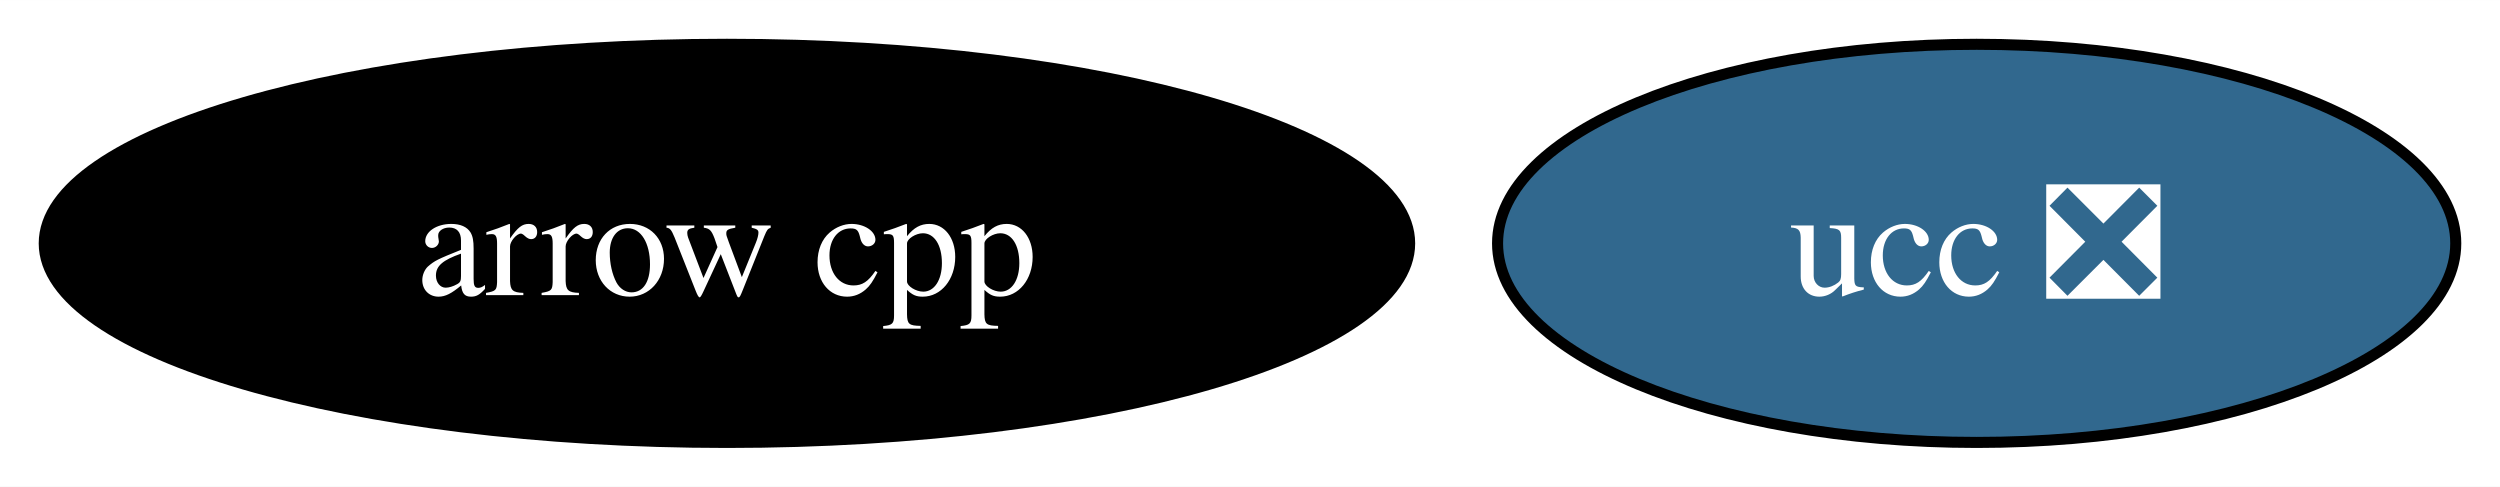
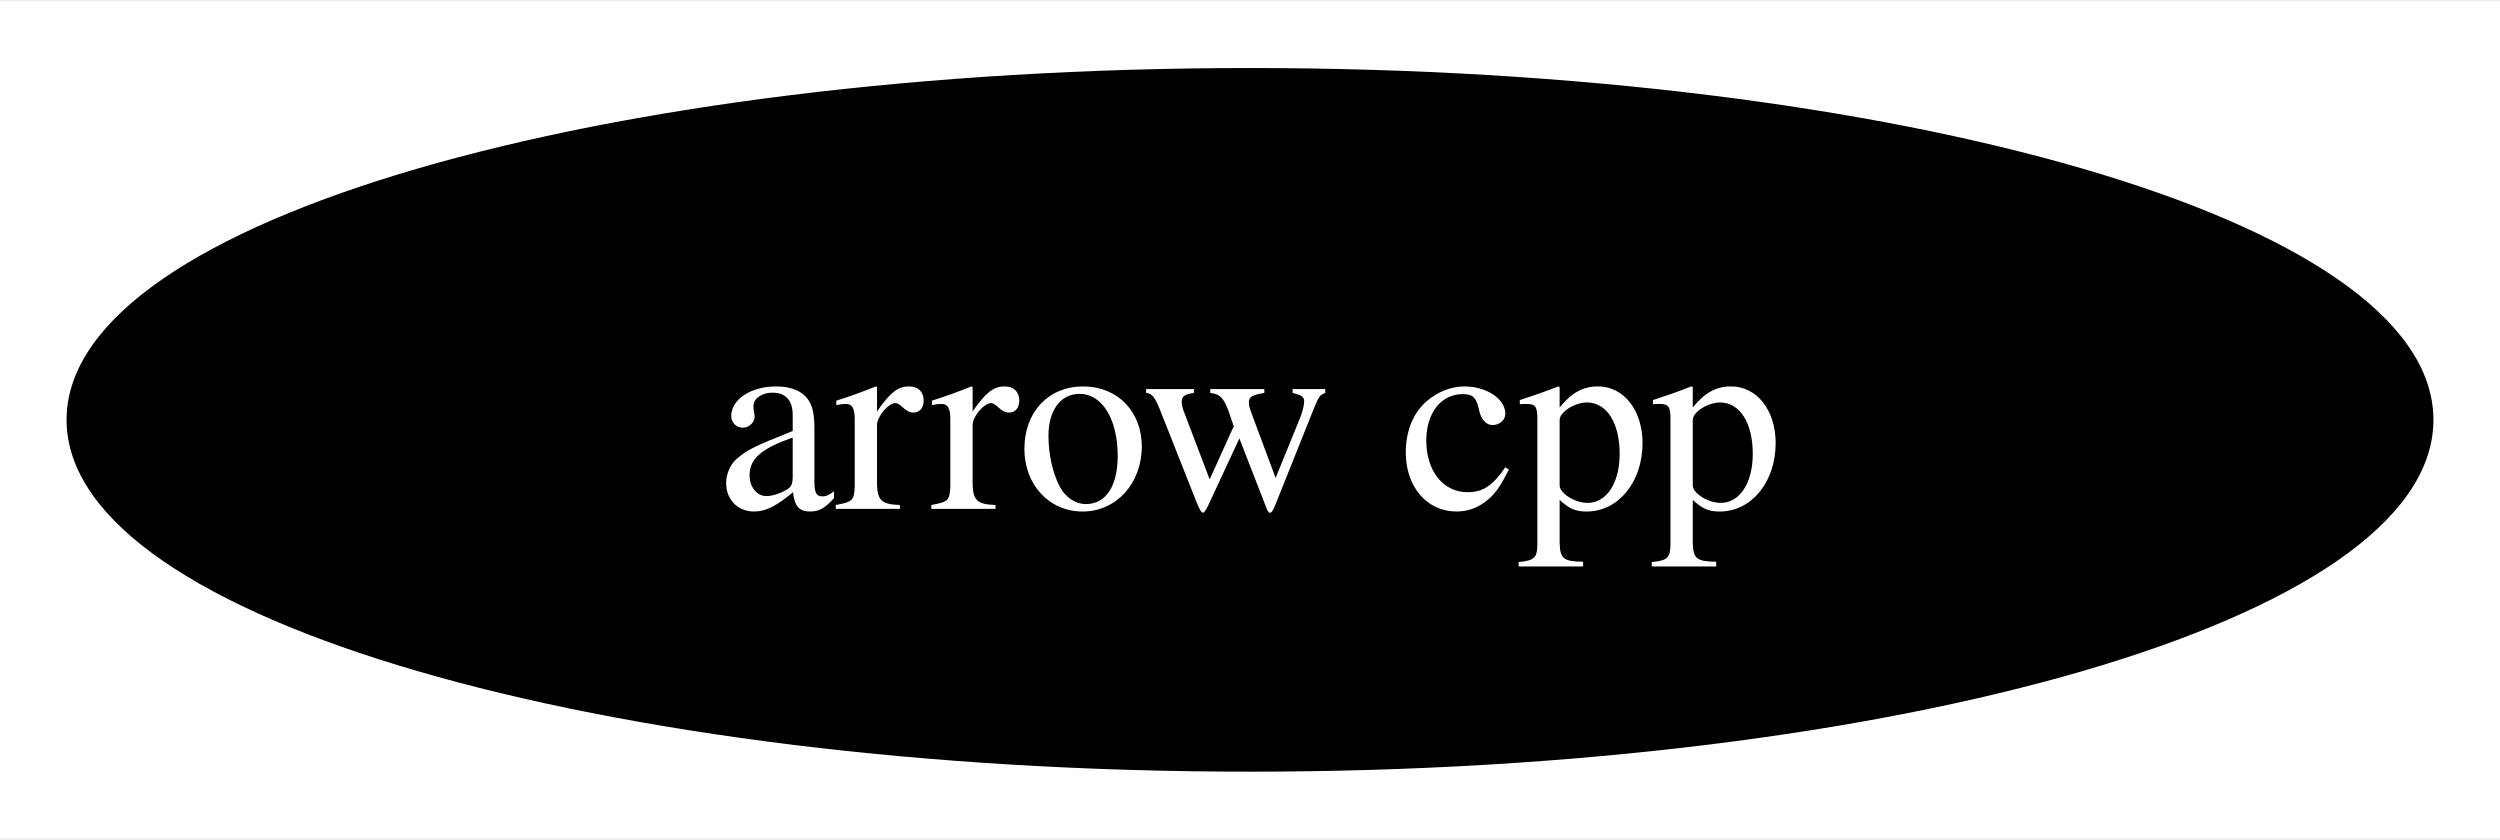
- <svg xmlns="http://www.w3.org/2000/svg" xmlns:xlink="http://www.w3.org/1999/xlink" width="226pt" height="44pt" viewBox="0.00 0.00 226.05 44.00">
+ <svg xmlns="http://www.w3.org/2000/svg" xmlns:xlink="http://www.w3.org/1999/xlink" width="131pt" height="44pt" viewBox="0.00 0.00 131.46 44.00">
  <g id="graph0" class="graph" transform="scale(1 1) rotate(0) translate(4 40)">
-     <polygon fill="white" stroke="none" points="-4,4 -4,-40 222.05,-40 222.05,4 -4,4" />
+     <polygon fill="white" stroke="none" points="-4,4 -4,-40 127.46,-40 127.46,4 -4,4" />
    <g id="node1" class="node">
      <g id="a_node1">
        <a xlink:href="https://github.com/conda-forge/arrow-cpp-feedstock" xlink:title="arrow cpp">
          <ellipse fill="#000000" stroke="black" cx="61.73" cy="-18" rx="61.73" ry="18" />
          <text text-anchor="middle" x="61.73" y="-13.32" font-family="Times,serif" font-size="14.00" fill="white">arrow cpp</text>
        </a>
      </g>
    </g>
-     <g id="node2" class="node">
-       <g id="a_node2">
-         <a xlink:href="https://github.com/conda-forge/ucc-feedstock/pull/10" xlink:title="ucc ❎">
-           <ellipse fill="#31688e" stroke="black" cx="174.73" cy="-18" rx="43.32" ry="18" />
-           <text text-anchor="middle" x="174.73" y="-13.32" font-family="Times,serif" font-size="14.00" fill="white">ucc ❎</text>
-         </a>
-       </g>
-     </g>
  </g>
</svg>
